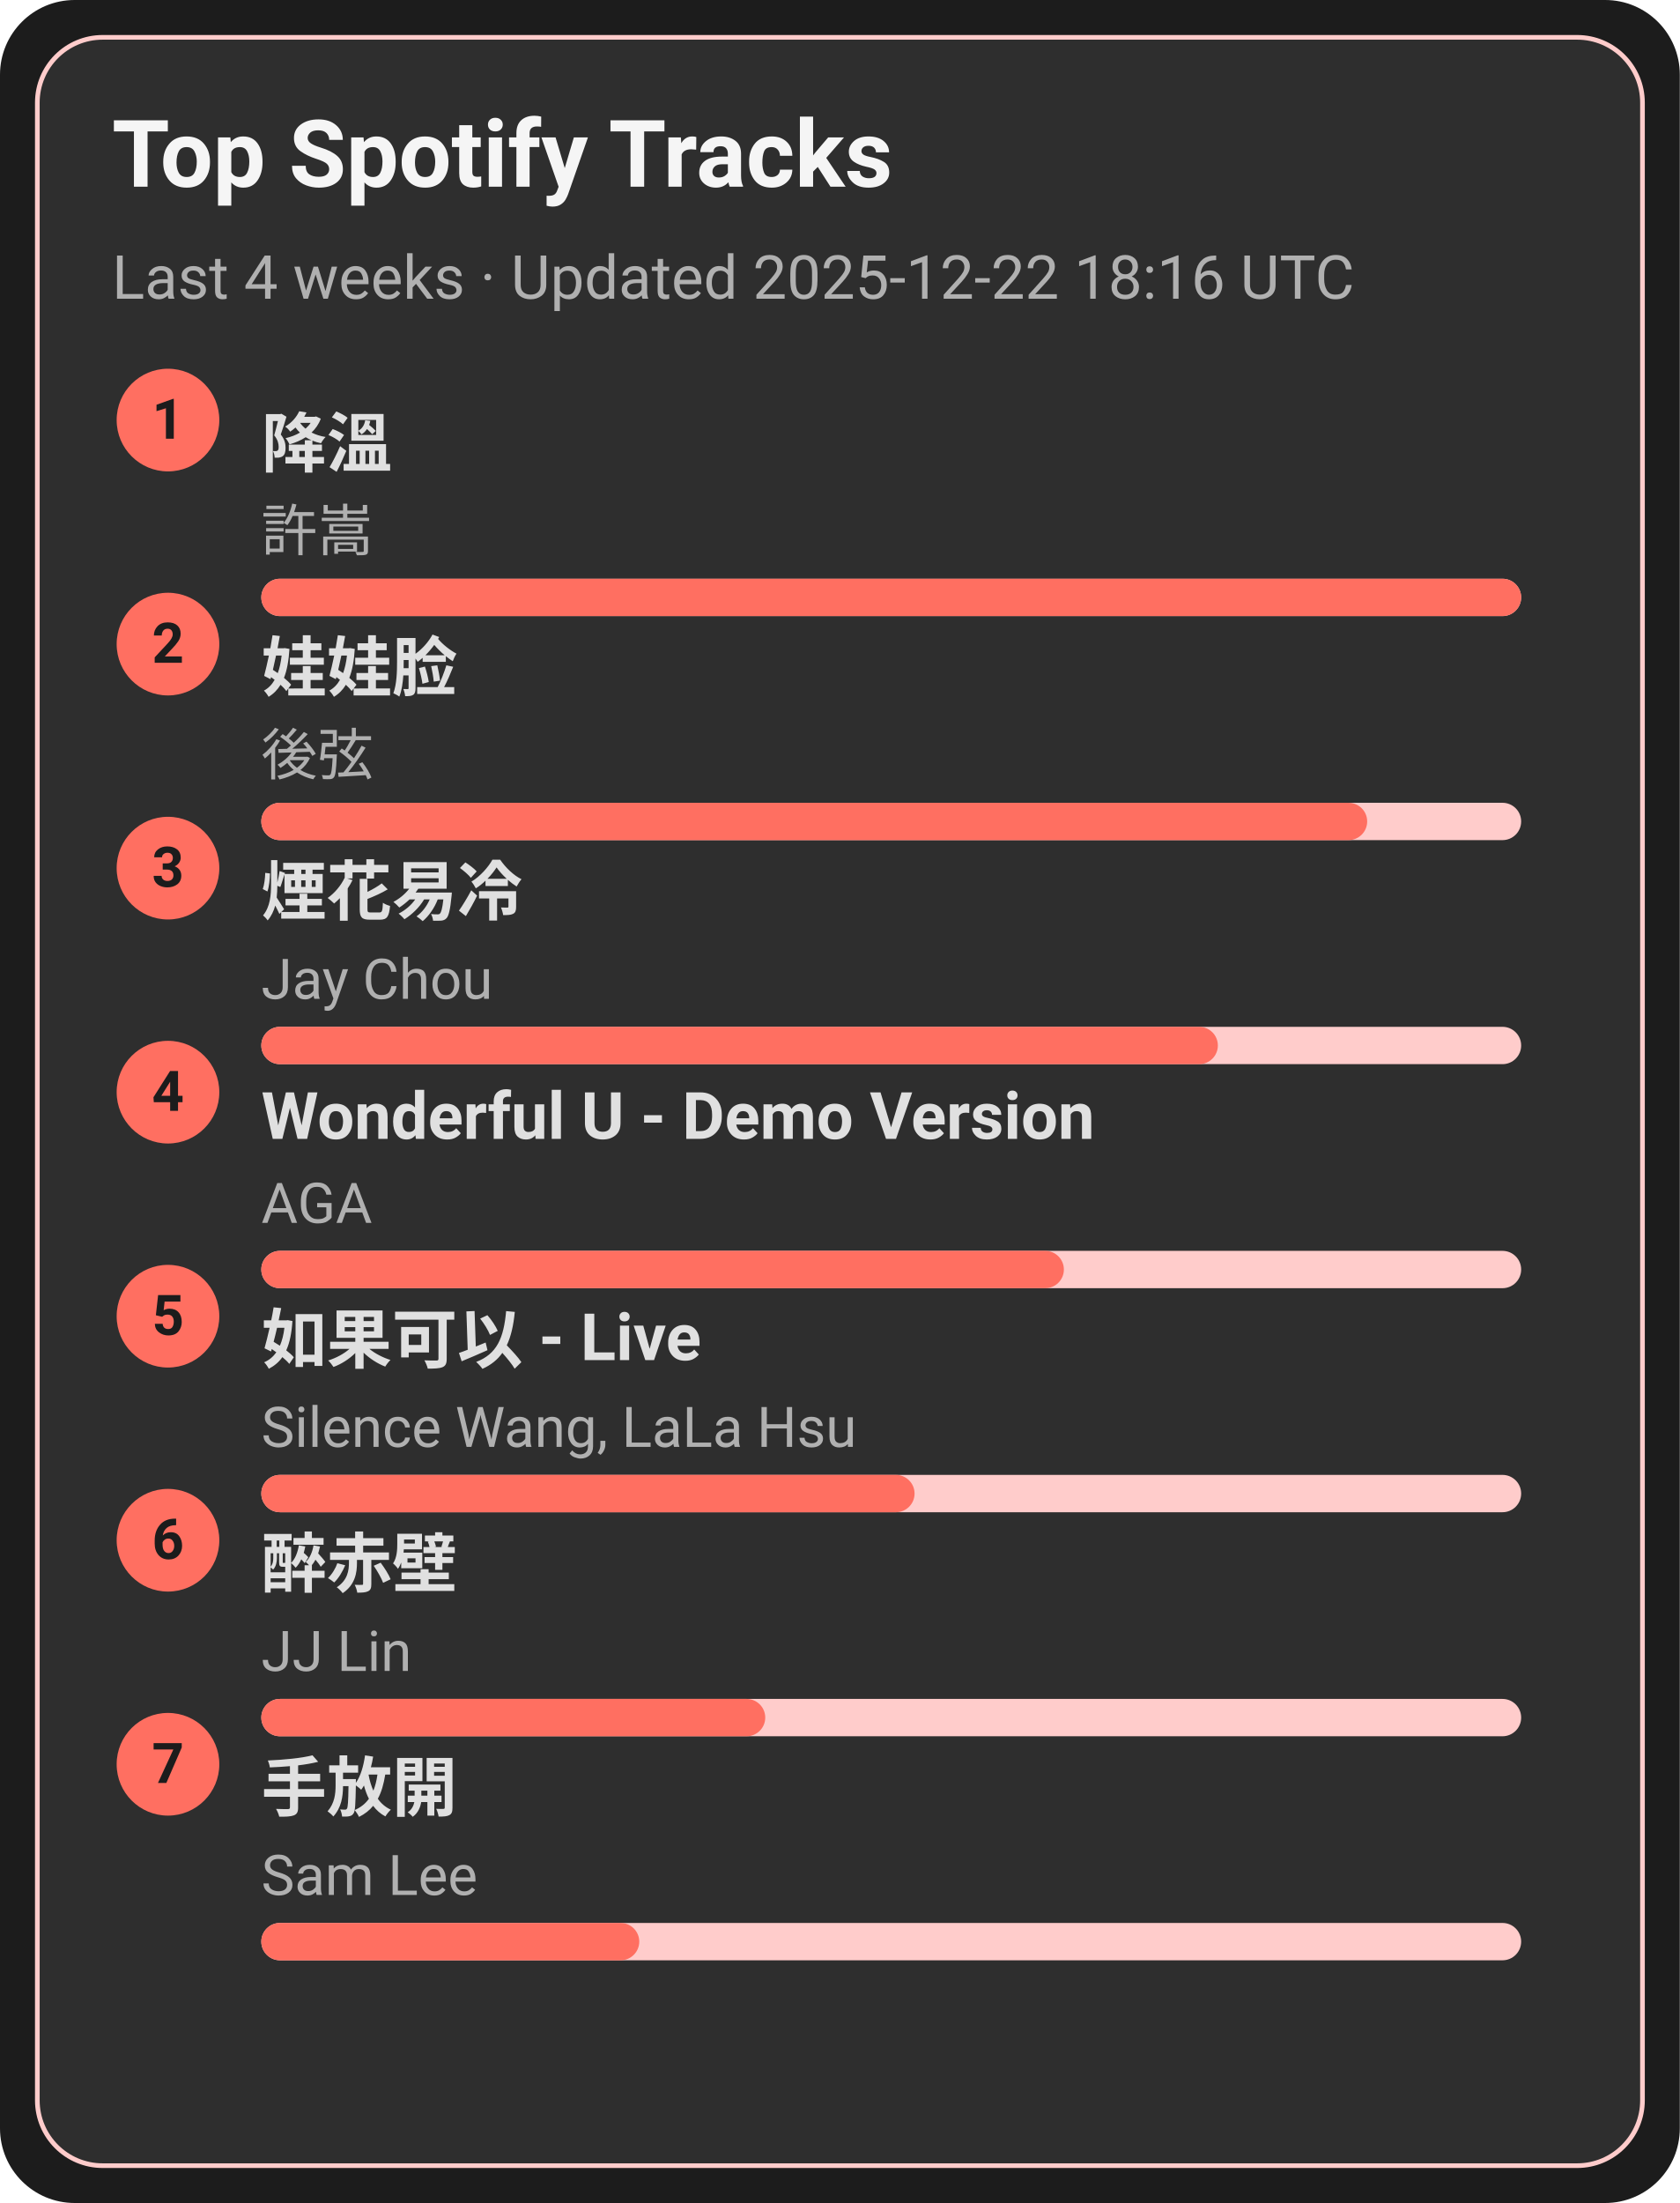
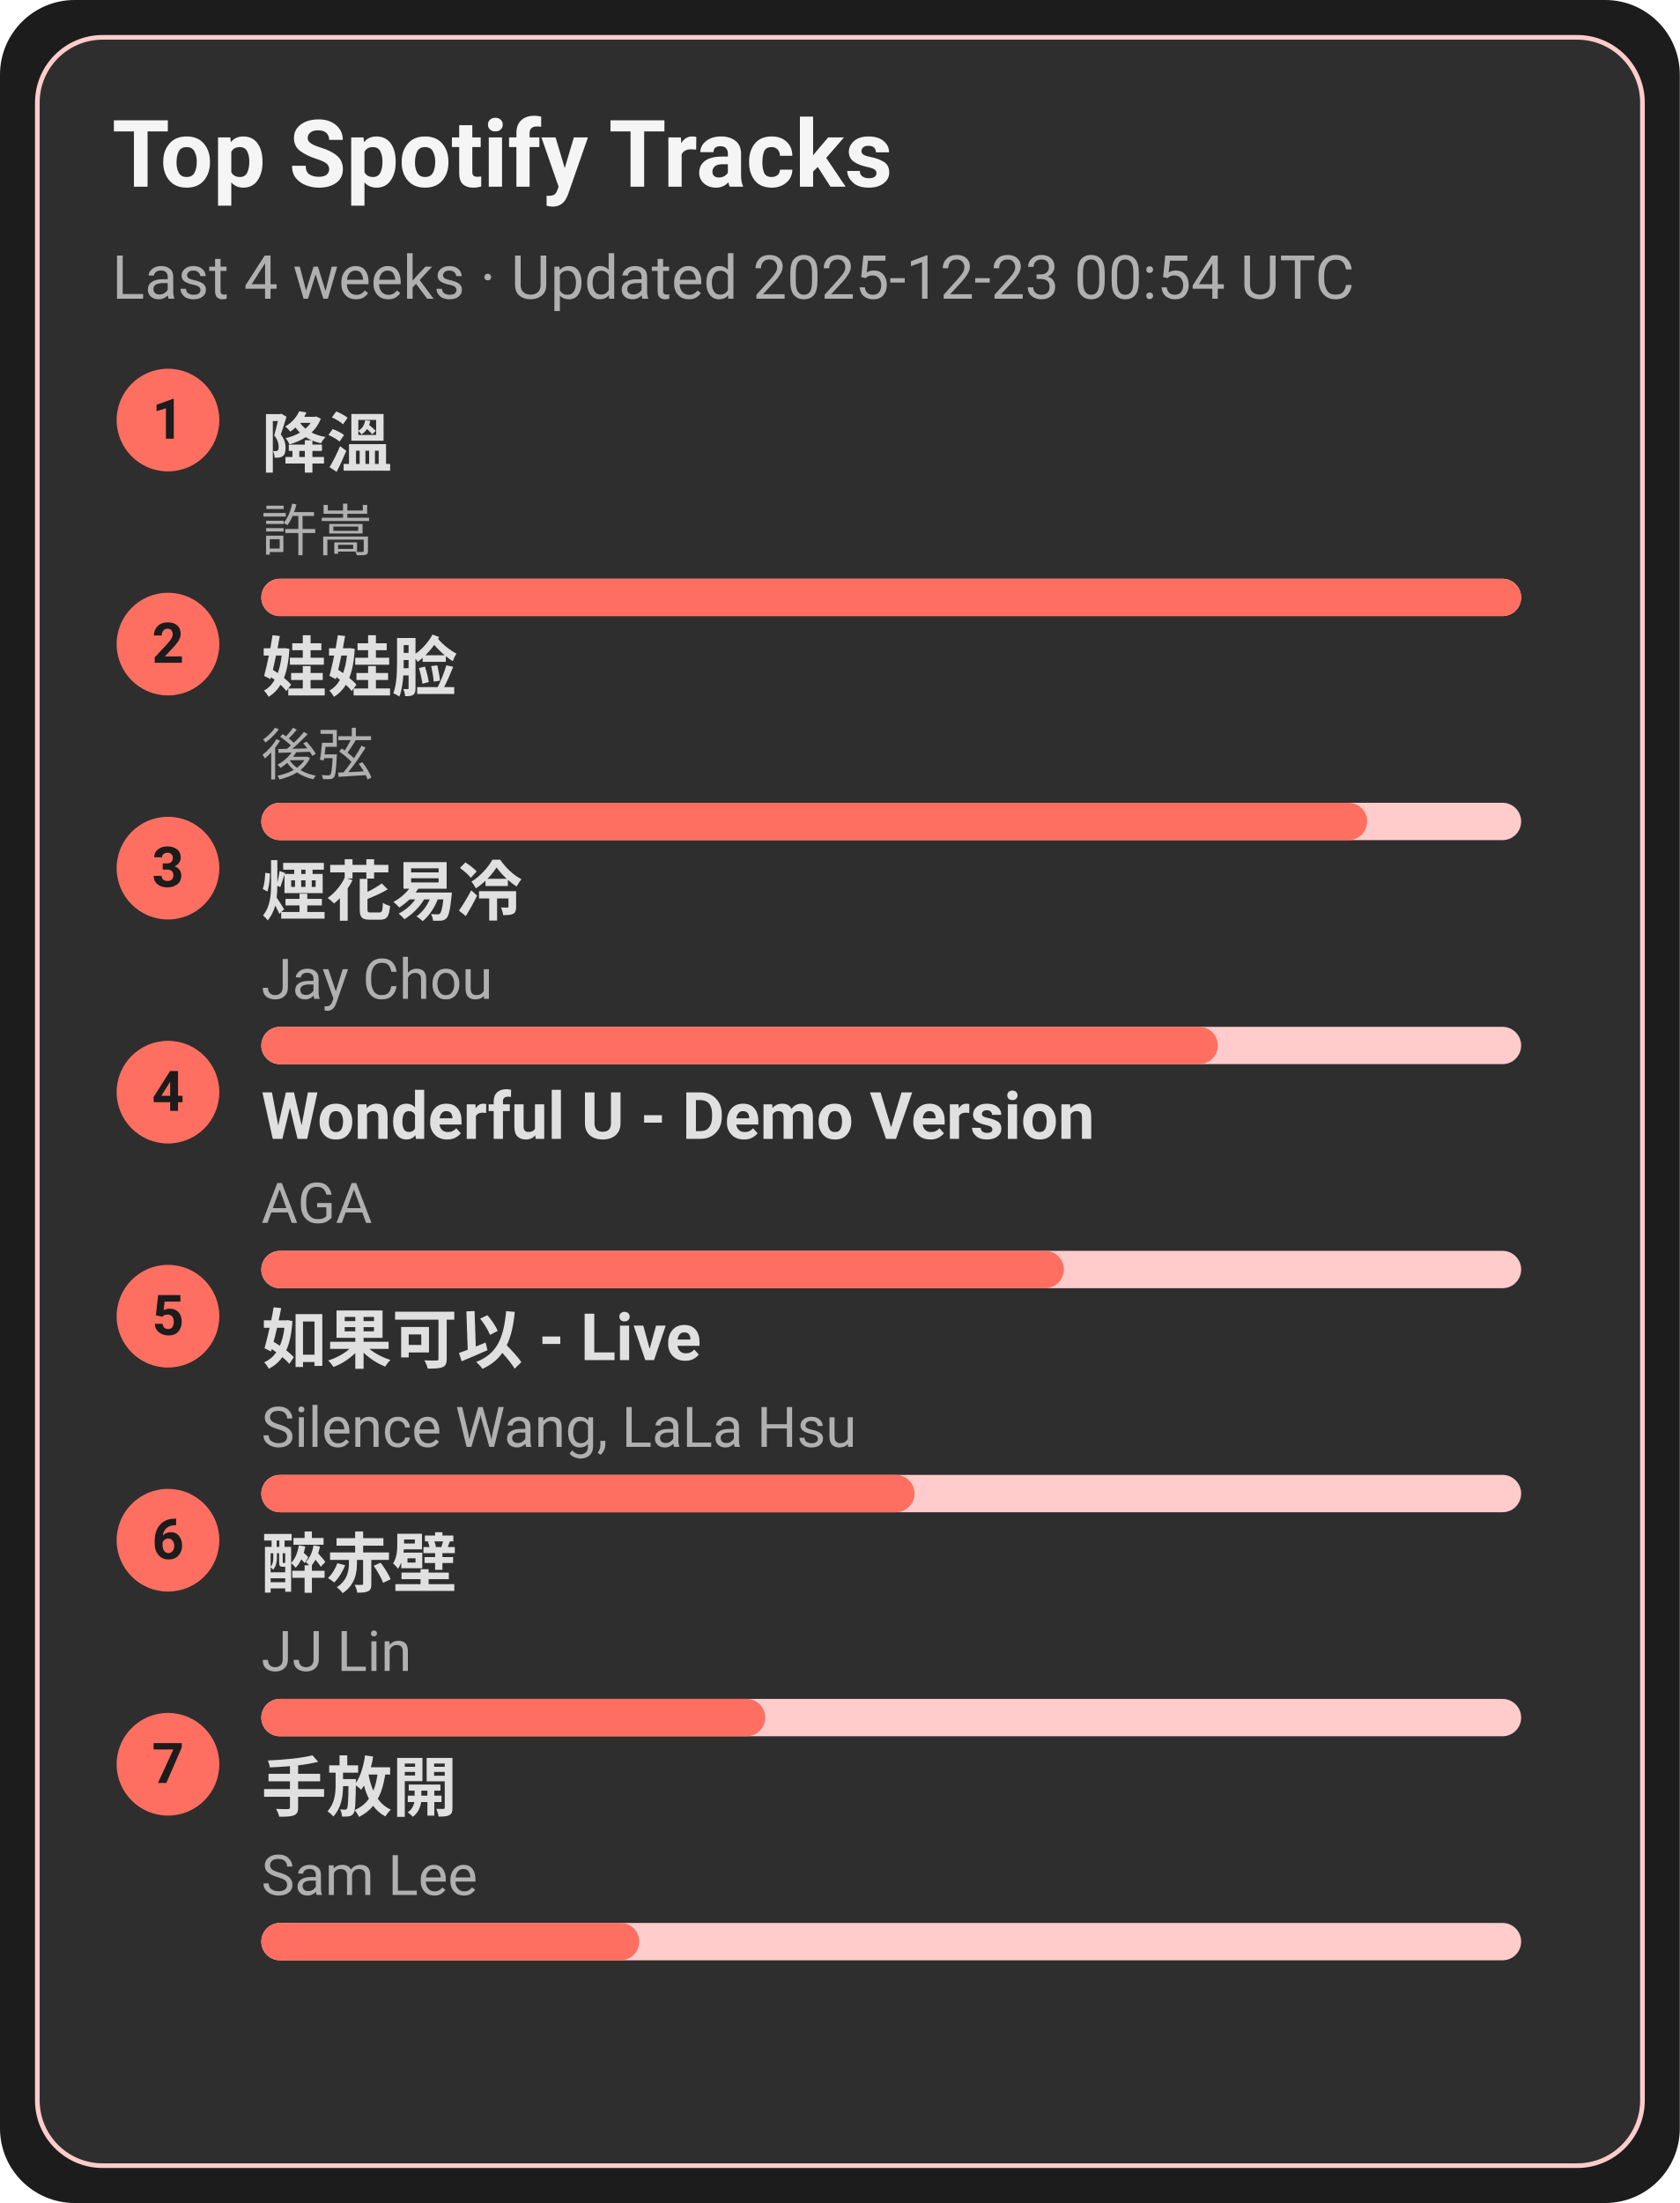
<svg xmlns="http://www.w3.org/2000/svg" width="360" height="472" viewBox="0 0 360 472">
  <style>text{font-family:-apple-system,BlinkMacSystemFont,Segoe UI,Roboto,Ubuntu,Helvetica Neue,Arial,Noto Sans,sans-serif}</style>
  <rect width="360" height="472" rx="16" fill="#1c1c1c" />
  <rect x="8" y="8" width="344" height="456" rx="14" fill="#2e2e2e" stroke="#ffcccb" />
  <text x="24" y="40" font-size="20" fill="#f5f5f5" font-weight="600">Top Spotify Tracks</text>
-   <text x="24" y="64" font-size="13" fill="#b0b0b0">Last 4 weeks · Updated 2025-12-22 18:16 UTC</text>
+   <text x="24" y="64" font-size="13" fill="#b0b0b0">Last 4 weeks · Updated 2025-12-23 00:54 UTC</text>
  <circle cx="36" cy="90" r="11" fill="#ff6f61" />
  <text x="36" y="94" text-anchor="middle" font-size="12" fill="#1c1c1c" font-weight="700">1</text>
  <a href="https://open.spotify.com/track/2q9uhrOfyOnBa3oWR1PfYT" target="_blank" rel="noopener noreferrer">
    <text x="56" y="100" font-size="14" fill="#e0e0e0" font-weight="600">降溫</text>
  </a>
  <text x="56" y="118" font-size="12" fill="#b0b0b0">許嵩</text>
  <rect x="56" y="124" width="270" height="8" rx="4" fill="#ffcccb" />
  <rect x="56" y="124" width="270" height="8" rx="4" fill="#ff6f61" />
  <circle cx="36" cy="138" r="11" fill="#ff6f61" />
  <text x="36" y="142" text-anchor="middle" font-size="12" fill="#1c1c1c" font-weight="700">2</text>
  <a href="https://open.spotify.com/track/08ouEICweFmqfgPJnRIQkE" target="_blank" rel="noopener noreferrer">
    <text x="56" y="148" font-size="14" fill="#e0e0e0" font-weight="600">娃娃脸</text>
  </a>
  <text x="56" y="166" font-size="12" fill="#b0b0b0">後弦</text>
  <rect x="56" y="172" width="270" height="8" rx="4" fill="#ffcccb" />
  <rect x="56" y="172" width="237" height="8" rx="4" fill="#ff6f61" />
  <circle cx="36" cy="186" r="11" fill="#ff6f61" />
  <text x="36" y="190" text-anchor="middle" font-size="12" fill="#1c1c1c" font-weight="700">3</text>
  <a href="https://open.spotify.com/track/24beWW0pQCJEF3IVSpIryu" target="_blank" rel="noopener noreferrer">
    <text x="56" y="196" font-size="14" fill="#e0e0e0" font-weight="600">煙花易冷</text>
  </a>
  <text x="56" y="214" font-size="12" fill="#b0b0b0">Jay Chou</text>
  <rect x="56" y="220" width="270" height="8" rx="4" fill="#ffcccb" />
  <rect x="56" y="220" width="205" height="8" rx="4" fill="#ff6f61" />
  <circle cx="36" cy="234" r="11" fill="#ff6f61" />
  <text x="36" y="238" text-anchor="middle" font-size="12" fill="#1c1c1c" font-weight="700">4</text>
  <a href="https://open.spotify.com/track/2eSNpIOFoi1Q8wxw6CycXJ" target="_blank" rel="noopener noreferrer">
    <text x="56" y="244" font-size="14" fill="#e0e0e0" font-weight="600">Wonderful U - Demo Version</text>
  </a>
  <text x="56" y="262" font-size="12" fill="#b0b0b0">AGA</text>
  <rect x="56" y="268" width="270" height="8" rx="4" fill="#ffcccb" />
  <rect x="56" y="268" width="172" height="8" rx="4" fill="#ff6f61" />
  <circle cx="36" cy="282" r="11" fill="#ff6f61" />
  <text x="36" y="286" text-anchor="middle" font-size="12" fill="#1c1c1c" font-weight="700">5</text>
  <a href="https://open.spotify.com/track/6IF65dJzfmPcX7jwDegwoo" target="_blank" rel="noopener noreferrer">
    <text x="56" y="292" font-size="14" fill="#e0e0e0" font-weight="600">如果可以 - Live</text>
  </a>
  <text x="56" y="310" font-size="12" fill="#b0b0b0">Silence Wang, LaLa Hsu</text>
  <rect x="56" y="316" width="270" height="8" rx="4" fill="#ffcccb" />
  <rect x="56" y="316" width="140" height="8" rx="4" fill="#ff6f61" />
  <circle cx="36" cy="330" r="11" fill="#ff6f61" />
  <text x="36" y="334" text-anchor="middle" font-size="12" fill="#1c1c1c" font-weight="700">6</text>
  <a href="https://open.spotify.com/track/69lAYqbyHL1A0gctdLd9WV" target="_blank" rel="noopener noreferrer">
    <text x="56" y="340" font-size="14" fill="#e0e0e0" font-weight="600">醉赤壁</text>
  </a>
  <text x="56" y="358" font-size="12" fill="#b0b0b0">JJ Lin</text>
  <rect x="56" y="364" width="270" height="8" rx="4" fill="#ffcccb" />
  <rect x="56" y="364" width="108" height="8" rx="4" fill="#ff6f61" />
  <circle cx="36" cy="378" r="11" fill="#ff6f61" />
  <text x="36" y="382" text-anchor="middle" font-size="12" fill="#1c1c1c" font-weight="700">7</text>
  <a href="https://open.spotify.com/track/2Dd9EXYXI2NNrLG61OtWQv" target="_blank" rel="noopener noreferrer">
    <text x="56" y="388" font-size="14" fill="#e0e0e0" font-weight="600">手放開</text>
  </a>
  <text x="56" y="406" font-size="12" fill="#b0b0b0">Sam Lee</text>
  <rect x="56" y="412" width="270" height="8" rx="4" fill="#ffcccb" />
  <rect x="56" y="412" width="81" height="8" rx="4" fill="#ff6f61" />
</svg>
